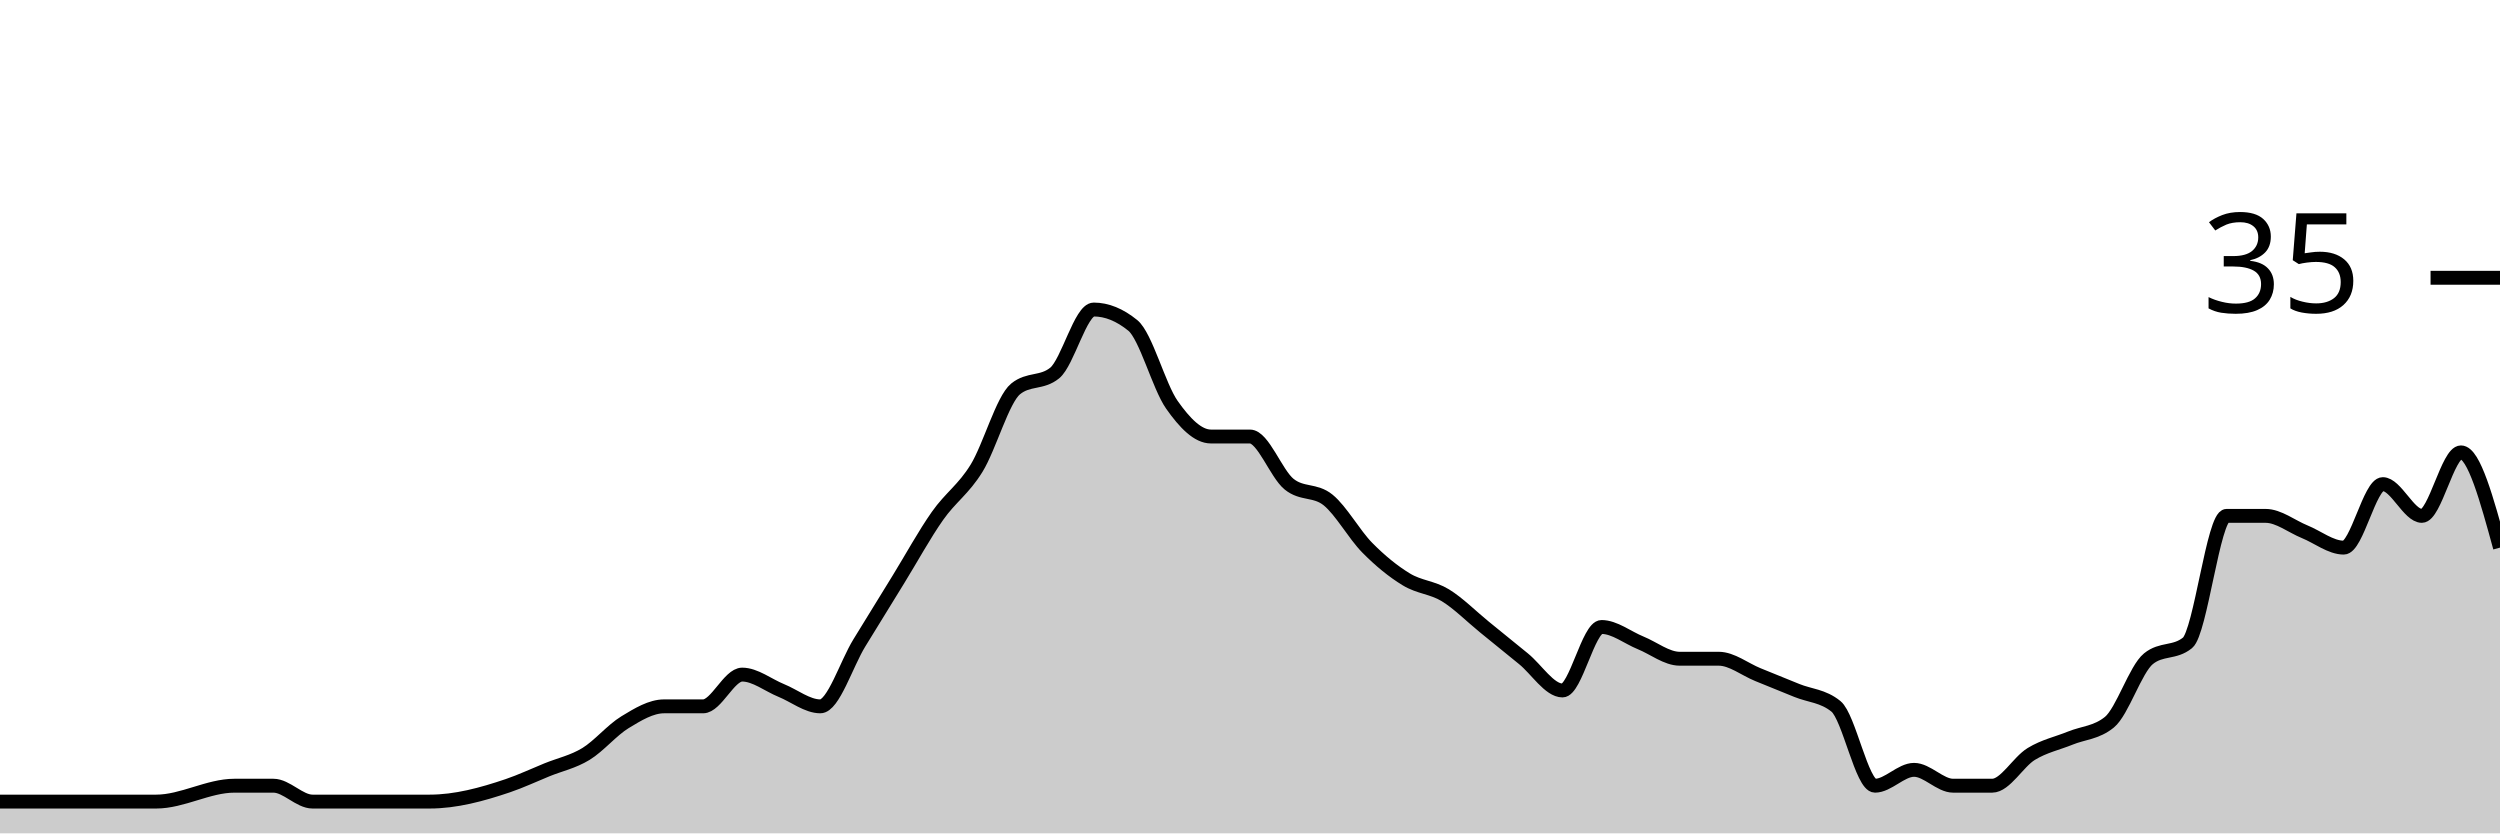
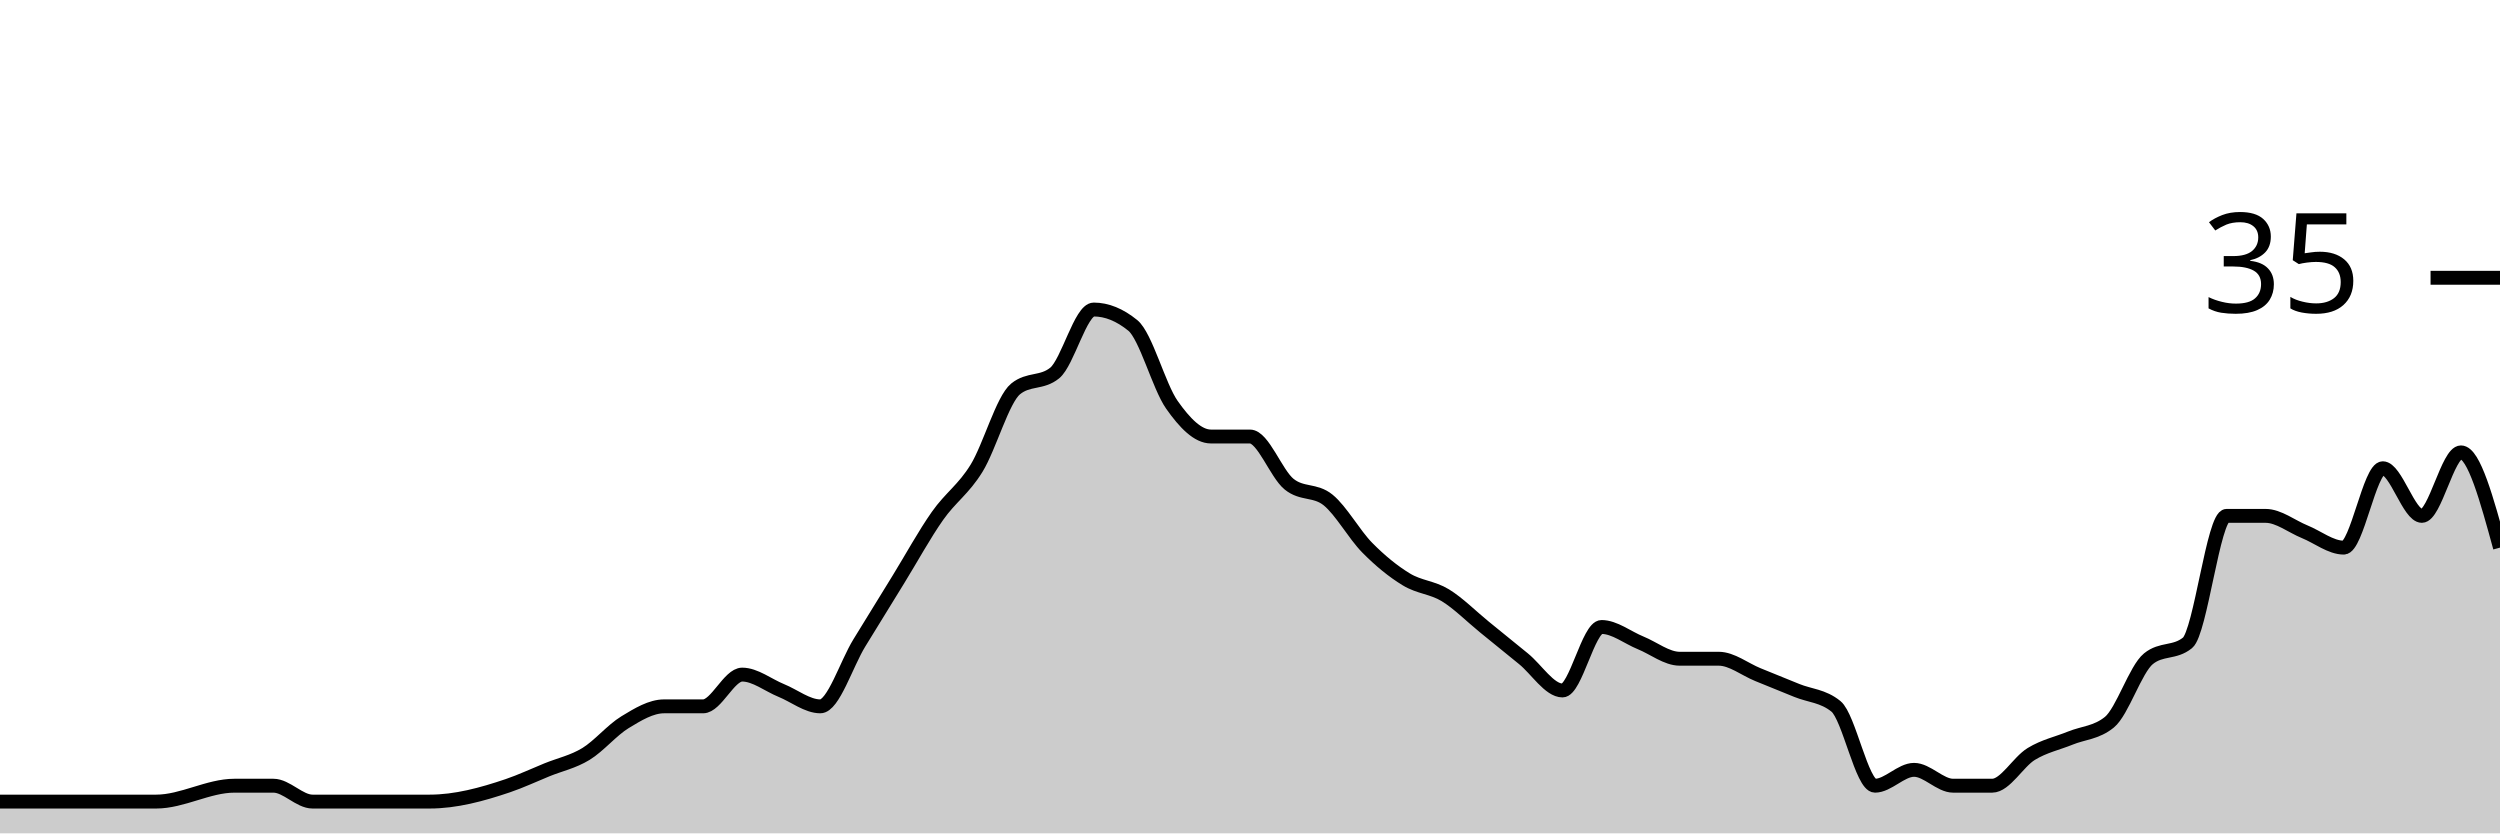
<svg xmlns="http://www.w3.org/2000/svg" viewBox="0 0 180 60">
  <g transform="translate(0,20)">
-     <path class="area" fill="rgba(0, 0, 0, 0.2)" d="M0,37.714C3.75,37.714,7.5,37.714,11.25,37.714C13.125,37.714,15,36.571,16.875,36.571C17.812,36.571,18.75,36.571,19.688,36.571C20.625,36.571,21.562,37.714,22.5,37.714C23.438,37.714,24.375,37.714,25.312,37.714C26.25,37.714,27.188,37.714,28.125,37.714C29.062,37.714,30,37.714,30.938,37.714C32.812,37.714,34.688,37.206,36.562,36.571C37.5,36.254,38.438,35.81,39.375,35.429C40.312,35.048,41.25,34.857,42.188,34.286C43.125,33.714,44.062,32.571,45,32C45.938,31.429,46.875,30.857,47.812,30.857C48.75,30.857,49.688,30.857,50.625,30.857C51.562,30.857,52.5,28.571,53.438,28.571C54.375,28.571,55.312,29.333,56.25,29.714C57.188,30.095,58.125,30.857,59.062,30.857C60,30.857,60.938,27.81,61.875,26.286C62.812,24.762,63.75,23.238,64.688,21.714C65.625,20.19,66.562,18.476,67.5,17.143C68.438,15.81,69.375,15.238,70.312,13.714C71.25,12.19,72.188,8.762,73.125,8C74.062,7.238,75,7.619,75.938,6.857C76.875,6.095,77.812,2.286,78.75,2.286C79.688,2.286,80.625,2.667,81.562,3.429C82.5,4.19,83.438,7.81,84.375,9.143C85.312,10.476,86.25,11.429,87.188,11.429C88.125,11.429,89.062,11.429,90,11.429C90.938,11.429,91.875,14.095,92.812,14.857C93.75,15.619,94.688,15.238,95.625,16C96.562,16.762,97.5,18.476,98.438,19.429C99.375,20.381,100.312,21.143,101.25,21.714C102.188,22.286,103.125,22.286,104.062,22.857C105,23.429,105.938,24.381,106.875,25.143C107.812,25.905,108.75,26.667,109.688,27.429C110.625,28.19,111.562,29.714,112.5,29.714C113.438,29.714,114.375,25.143,115.312,25.143C116.25,25.143,117.188,25.905,118.125,26.286C119.062,26.667,120,27.429,120.938,27.429C121.875,27.429,122.812,27.429,123.75,27.429C124.688,27.429,125.625,28.19,126.562,28.571C127.5,28.952,128.438,29.333,129.375,29.714C130.312,30.095,131.25,30.095,132.188,30.857C133.125,31.619,134.062,36.571,135,36.571C135.938,36.571,136.875,35.429,137.812,35.429C138.75,35.429,139.688,36.571,140.625,36.571C141.562,36.571,142.5,36.571,143.438,36.571C144.375,36.571,145.312,34.857,146.25,34.286C147.188,33.714,148.125,33.524,149.062,33.143C150,32.762,150.938,32.762,151.875,32C152.812,31.238,153.75,28.19,154.688,27.429C155.625,26.667,156.562,27.048,157.5,26.286C158.438,25.524,159.375,17.143,160.312,17.143C161.25,17.143,162.188,17.143,163.125,17.143C164.062,17.143,165,17.905,165.938,18.286C166.875,18.667,167.812,19.429,168.75,19.429C169.688,19.429,170.625,14.857,171.562,14.857C172.5,14.857,173.438,17.143,174.375,17.143C175.312,17.143,176.25,12.571,177.188,12.571C178.125,12.571,179.062,16,180,19.429L180,40C179.062,40,178.125,40,177.188,40C176.25,40,175.312,40,174.375,40C173.438,40,172.5,40,171.562,40C170.625,40,169.688,40,168.75,40C167.812,40,166.875,40,165.938,40C165,40,164.062,40,163.125,40C162.188,40,161.25,40,160.312,40C159.375,40,158.438,40,157.5,40C156.562,40,155.625,40,154.688,40C153.75,40,152.812,40,151.875,40C150.938,40,150,40,149.062,40C148.125,40,147.188,40,146.25,40C145.312,40,144.375,40,143.438,40C142.5,40,141.562,40,140.625,40C139.688,40,138.75,40,137.812,40C136.875,40,135.938,40,135,40C134.062,40,133.125,40,132.188,40C131.25,40,130.312,40,129.375,40C128.438,40,127.5,40,126.562,40C125.625,40,124.688,40,123.75,40C122.812,40,121.875,40,120.938,40C120,40,119.062,40,118.125,40C117.188,40,116.25,40,115.312,40C114.375,40,113.438,40,112.5,40C111.562,40,110.625,40,109.688,40C108.75,40,107.812,40,106.875,40C105.938,40,105,40,104.062,40C103.125,40,102.188,40,101.25,40C100.312,40,99.375,40,98.438,40C97.5,40,96.562,40,95.625,40C94.688,40,93.75,40,92.812,40C91.875,40,90.938,40,90,40C89.062,40,88.125,40,87.188,40C86.25,40,85.312,40,84.375,40C83.438,40,82.5,40,81.562,40C80.625,40,79.688,40,78.75,40C77.812,40,76.875,40,75.938,40C75,40,74.062,40,73.125,40C72.188,40,71.25,40,70.312,40C69.375,40,68.438,40,67.5,40C66.562,40,65.625,40,64.688,40C63.75,40,62.812,40,61.875,40C60.938,40,60,40,59.062,40C58.125,40,57.188,40,56.25,40C55.312,40,54.375,40,53.438,40C52.5,40,51.562,40,50.625,40C49.688,40,48.75,40,47.812,40C46.875,40,45.938,40,45,40C44.062,40,43.125,40,42.188,40C41.25,40,40.312,40,39.375,40C38.438,40,37.5,40,36.562,40C34.688,40,32.812,40,30.938,40C30,40,29.062,40,28.125,40C27.188,40,26.25,40,25.312,40C24.375,40,23.438,40,22.5,40C21.562,40,20.625,40,19.688,40C18.75,40,17.812,40,16.875,40C15,40,13.125,40,11.25,40C7.5,40,3.75,40,0,40Z" />
-     <path class="line" stroke="black" fill="none" d="M0,37.714C3.75,37.714,7.5,37.714,11.25,37.714C13.125,37.714,15,36.571,16.875,36.571C17.812,36.571,18.75,36.571,19.688,36.571C20.625,36.571,21.562,37.714,22.5,37.714C23.438,37.714,24.375,37.714,25.312,37.714C26.25,37.714,27.188,37.714,28.125,37.714C29.062,37.714,30,37.714,30.938,37.714C32.812,37.714,34.688,37.206,36.562,36.571C37.5,36.254,38.438,35.81,39.375,35.429C40.312,35.048,41.25,34.857,42.188,34.286C43.125,33.714,44.062,32.571,45,32C45.938,31.429,46.875,30.857,47.812,30.857C48.75,30.857,49.688,30.857,50.625,30.857C51.562,30.857,52.5,28.571,53.438,28.571C54.375,28.571,55.312,29.333,56.25,29.714C57.188,30.095,58.125,30.857,59.062,30.857C60,30.857,60.938,27.81,61.875,26.286C62.812,24.762,63.75,23.238,64.688,21.714C65.625,20.19,66.562,18.476,67.5,17.143C68.438,15.81,69.375,15.238,70.312,13.714C71.25,12.19,72.188,8.762,73.125,8C74.062,7.238,75,7.619,75.938,6.857C76.875,6.095,77.812,2.286,78.75,2.286C79.688,2.286,80.625,2.667,81.562,3.429C82.5,4.19,83.438,7.81,84.375,9.143C85.312,10.476,86.25,11.429,87.188,11.429C88.125,11.429,89.062,11.429,90,11.429C90.938,11.429,91.875,14.095,92.812,14.857C93.75,15.619,94.688,15.238,95.625,16C96.562,16.762,97.5,18.476,98.438,19.429C99.375,20.381,100.312,21.143,101.25,21.714C102.188,22.286,103.125,22.286,104.062,22.857C105,23.429,105.938,24.381,106.875,25.143C107.812,25.905,108.75,26.667,109.688,27.429C110.625,28.19,111.562,29.714,112.5,29.714C113.438,29.714,114.375,25.143,115.312,25.143C116.25,25.143,117.188,25.905,118.125,26.286C119.062,26.667,120,27.429,120.938,27.429C121.875,27.429,122.812,27.429,123.75,27.429C124.688,27.429,125.625,28.19,126.562,28.571C127.5,28.952,128.438,29.333,129.375,29.714C130.312,30.095,131.25,30.095,132.188,30.857C133.125,31.619,134.062,36.571,135,36.571C135.938,36.571,136.875,35.429,137.812,35.429C138.75,35.429,139.688,36.571,140.625,36.571C141.562,36.571,142.5,36.571,143.438,36.571C144.375,36.571,145.312,34.857,146.25,34.286C147.188,33.714,148.125,33.524,149.062,33.143C150,32.762,150.938,32.762,151.875,32C152.812,31.238,153.75,28.19,154.688,27.429C155.625,26.667,156.562,27.048,157.5,26.286C158.438,25.524,159.375,17.143,160.312,17.143C161.25,17.143,162.188,17.143,163.125,17.143C164.062,17.143,165,17.905,165.938,18.286C166.875,18.667,167.812,19.429,168.75,19.429C169.688,19.429,170.625,14.857,171.562,14.857C172.5,14.857,173.438,17.143,174.375,17.143C175.312,17.143,176.25,12.571,177.188,12.571C178.125,12.571,179.062,16,180,19.429" />
+     <path class="area" fill="rgba(0, 0, 0, 0.2)" d="M0,37.714C3.75,37.714,7.5,37.714,11.25,37.714C13.125,37.714,15,36.571,16.875,36.571C17.812,36.571,18.75,36.571,19.688,36.571C20.625,36.571,21.562,37.714,22.5,37.714C23.438,37.714,24.375,37.714,25.312,37.714C26.25,37.714,27.188,37.714,28.125,37.714C29.062,37.714,30,37.714,30.938,37.714C32.812,37.714,34.688,37.206,36.562,36.571C37.5,36.254,38.438,35.81,39.375,35.429C40.312,35.048,41.25,34.857,42.188,34.286C43.125,33.714,44.062,32.571,45,32C45.938,31.429,46.875,30.857,47.812,30.857C48.75,30.857,49.688,30.857,50.625,30.857C51.562,30.857,52.5,28.571,53.438,28.571C54.375,28.571,55.312,29.333,56.25,29.714C57.188,30.095,58.125,30.857,59.062,30.857C60,30.857,60.938,27.81,61.875,26.286C62.812,24.762,63.75,23.238,64.688,21.714C65.625,20.19,66.562,18.476,67.5,17.143C68.438,15.81,69.375,15.238,70.312,13.714C71.25,12.19,72.188,8.762,73.125,8C74.062,7.238,75,7.619,75.938,6.857C76.875,6.095,77.812,2.286,78.75,2.286C79.688,2.286,80.625,2.667,81.562,3.429C82.5,4.19,83.438,7.81,84.375,9.143C85.312,10.476,86.25,11.429,87.188,11.429C88.125,11.429,89.062,11.429,90,11.429C90.938,11.429,91.875,14.095,92.812,14.857C93.75,15.619,94.688,15.238,95.625,16C96.562,16.762,97.5,18.476,98.438,19.429C99.375,20.381,100.312,21.143,101.25,21.714C102.188,22.286,103.125,22.286,104.062,22.857C105,23.429,105.938,24.381,106.875,25.143C107.812,25.905,108.75,26.667,109.688,27.429C110.625,28.19,111.562,29.714,112.5,29.714C113.438,29.714,114.375,25.143,115.312,25.143C116.25,25.143,117.188,25.905,118.125,26.286C119.062,26.667,120,27.429,120.938,27.429C121.875,27.429,122.812,27.429,123.75,27.429C124.688,27.429,125.625,28.19,126.562,28.571C127.5,28.952,128.438,29.333,129.375,29.714C130.312,30.095,131.25,30.095,132.188,30.857C133.125,31.619,134.062,36.571,135,36.571C135.938,36.571,136.875,35.429,137.812,35.429C138.75,35.429,139.688,36.571,140.625,36.571C141.562,36.571,142.5,36.571,143.438,36.571C144.375,36.571,145.312,34.857,146.25,34.286C147.188,33.714,148.125,33.524,149.062,33.143C150,32.762,150.938,32.762,151.875,32C152.812,31.238,153.75,28.19,154.688,27.429C155.625,26.667,156.562,27.048,157.5,26.286C158.438,25.524,159.375,17.143,160.312,17.143C161.25,17.143,162.188,17.143,163.125,17.143C164.062,17.143,165,17.905,165.938,18.286C166.875,18.667,167.812,19.429,168.75,19.429C169.688,19.429,170.625,13.714,171.562,13.714C172.5,13.714,173.438,17.143,174.375,17.143C175.312,17.143,176.25,12.571,177.188,12.571C178.125,12.571,179.062,16,180,19.429L180,40C179.062,40,178.125,40,177.188,40C176.25,40,175.312,40,174.375,40C173.438,40,172.5,40,171.562,40C170.625,40,169.688,40,168.75,40C167.812,40,166.875,40,165.938,40C165,40,164.062,40,163.125,40C162.188,40,161.25,40,160.312,40C159.375,40,158.438,40,157.5,40C156.562,40,155.625,40,154.688,40C153.75,40,152.812,40,151.875,40C150.938,40,150,40,149.062,40C148.125,40,147.188,40,146.25,40C145.312,40,144.375,40,143.438,40C142.5,40,141.562,40,140.625,40C139.688,40,138.75,40,137.812,40C136.875,40,135.938,40,135,40C134.062,40,133.125,40,132.188,40C131.25,40,130.312,40,129.375,40C128.438,40,127.5,40,126.562,40C125.625,40,124.688,40,123.75,40C122.812,40,121.875,40,120.938,40C120,40,119.062,40,118.125,40C117.188,40,116.25,40,115.312,40C114.375,40,113.438,40,112.5,40C111.562,40,110.625,40,109.688,40C108.75,40,107.812,40,106.875,40C105.938,40,105,40,104.062,40C103.125,40,102.188,40,101.25,40C100.312,40,99.375,40,98.438,40C97.5,40,96.562,40,95.625,40C94.688,40,93.75,40,92.812,40C91.875,40,90.938,40,90,40C89.062,40,88.125,40,87.188,40C86.25,40,85.312,40,84.375,40C83.438,40,82.5,40,81.562,40C80.625,40,79.688,40,78.75,40C77.812,40,76.875,40,75.938,40C75,40,74.062,40,73.125,40C72.188,40,71.25,40,70.312,40C69.375,40,68.438,40,67.5,40C66.562,40,65.625,40,64.688,40C63.75,40,62.812,40,61.875,40C60.938,40,60,40,59.062,40C58.125,40,57.188,40,56.25,40C55.312,40,54.375,40,53.438,40C52.5,40,51.562,40,50.625,40C49.688,40,48.75,40,47.812,40C46.875,40,45.938,40,45,40C44.062,40,43.125,40,42.188,40C41.25,40,40.312,40,39.375,40C38.438,40,37.5,40,36.562,40C34.688,40,32.812,40,30.938,40C30,40,29.062,40,28.125,40C27.188,40,26.25,40,25.312,40C24.375,40,23.438,40,22.5,40C21.562,40,20.625,40,19.688,40C18.75,40,17.812,40,16.875,40C15,40,13.125,40,11.25,40C7.5,40,3.75,40,0,40Z" />
+     <path class="line" stroke="black" fill="none" d="M0,37.714C3.75,37.714,7.5,37.714,11.25,37.714C13.125,37.714,15,36.571,16.875,36.571C17.812,36.571,18.75,36.571,19.688,36.571C20.625,36.571,21.562,37.714,22.5,37.714C23.438,37.714,24.375,37.714,25.312,37.714C26.25,37.714,27.188,37.714,28.125,37.714C29.062,37.714,30,37.714,30.938,37.714C32.812,37.714,34.688,37.206,36.562,36.571C37.5,36.254,38.438,35.81,39.375,35.429C40.312,35.048,41.25,34.857,42.188,34.286C43.125,33.714,44.062,32.571,45,32C45.938,31.429,46.875,30.857,47.812,30.857C48.75,30.857,49.688,30.857,50.625,30.857C51.562,30.857,52.5,28.571,53.438,28.571C54.375,28.571,55.312,29.333,56.25,29.714C57.188,30.095,58.125,30.857,59.062,30.857C60,30.857,60.938,27.81,61.875,26.286C62.812,24.762,63.75,23.238,64.688,21.714C65.625,20.19,66.562,18.476,67.5,17.143C68.438,15.81,69.375,15.238,70.312,13.714C71.25,12.19,72.188,8.762,73.125,8C74.062,7.238,75,7.619,75.938,6.857C76.875,6.095,77.812,2.286,78.75,2.286C79.688,2.286,80.625,2.667,81.562,3.429C82.5,4.19,83.438,7.81,84.375,9.143C85.312,10.476,86.25,11.429,87.188,11.429C88.125,11.429,89.062,11.429,90,11.429C90.938,11.429,91.875,14.095,92.812,14.857C93.75,15.619,94.688,15.238,95.625,16C96.562,16.762,97.5,18.476,98.438,19.429C99.375,20.381,100.312,21.143,101.25,21.714C102.188,22.286,103.125,22.286,104.062,22.857C105,23.429,105.938,24.381,106.875,25.143C107.812,25.905,108.75,26.667,109.688,27.429C110.625,28.19,111.562,29.714,112.5,29.714C113.438,29.714,114.375,25.143,115.312,25.143C116.25,25.143,117.188,25.905,118.125,26.286C119.062,26.667,120,27.429,120.938,27.429C121.875,27.429,122.812,27.429,123.75,27.429C124.688,27.429,125.625,28.19,126.562,28.571C127.5,28.952,128.438,29.333,129.375,29.714C130.312,30.095,131.25,30.095,132.188,30.857C133.125,31.619,134.062,36.571,135,36.571C135.938,36.571,136.875,35.429,137.812,35.429C138.75,35.429,139.688,36.571,140.625,36.571C141.562,36.571,142.5,36.571,143.438,36.571C144.375,36.571,145.312,34.857,146.25,34.286C147.188,33.714,148.125,33.524,149.062,33.143C150,32.762,150.938,32.762,151.875,32C152.812,31.238,153.75,28.19,154.688,27.429C155.625,26.667,156.562,27.048,157.5,26.286C158.438,25.524,159.375,17.143,160.312,17.143C161.25,17.143,162.188,17.143,163.125,17.143C164.062,17.143,165,17.905,165.938,18.286C166.875,18.667,167.812,19.429,168.75,19.429C169.688,19.429,170.625,13.714,171.562,13.714C172.5,13.714,173.438,17.143,174.375,17.143C175.312,17.143,176.25,12.571,177.188,12.571C178.125,12.571,179.062,16,180,19.429" />
    <path class="axis-ceiling" stroke-width="1" stroke="black" fill="none" d="M175,0L180,0" />
    <text class="axis-ceiling-label" font-family="sans-serif" text-anchor="end" font-size="10px" x="170" y="2.5">35</text>
  </g>
</svg>
